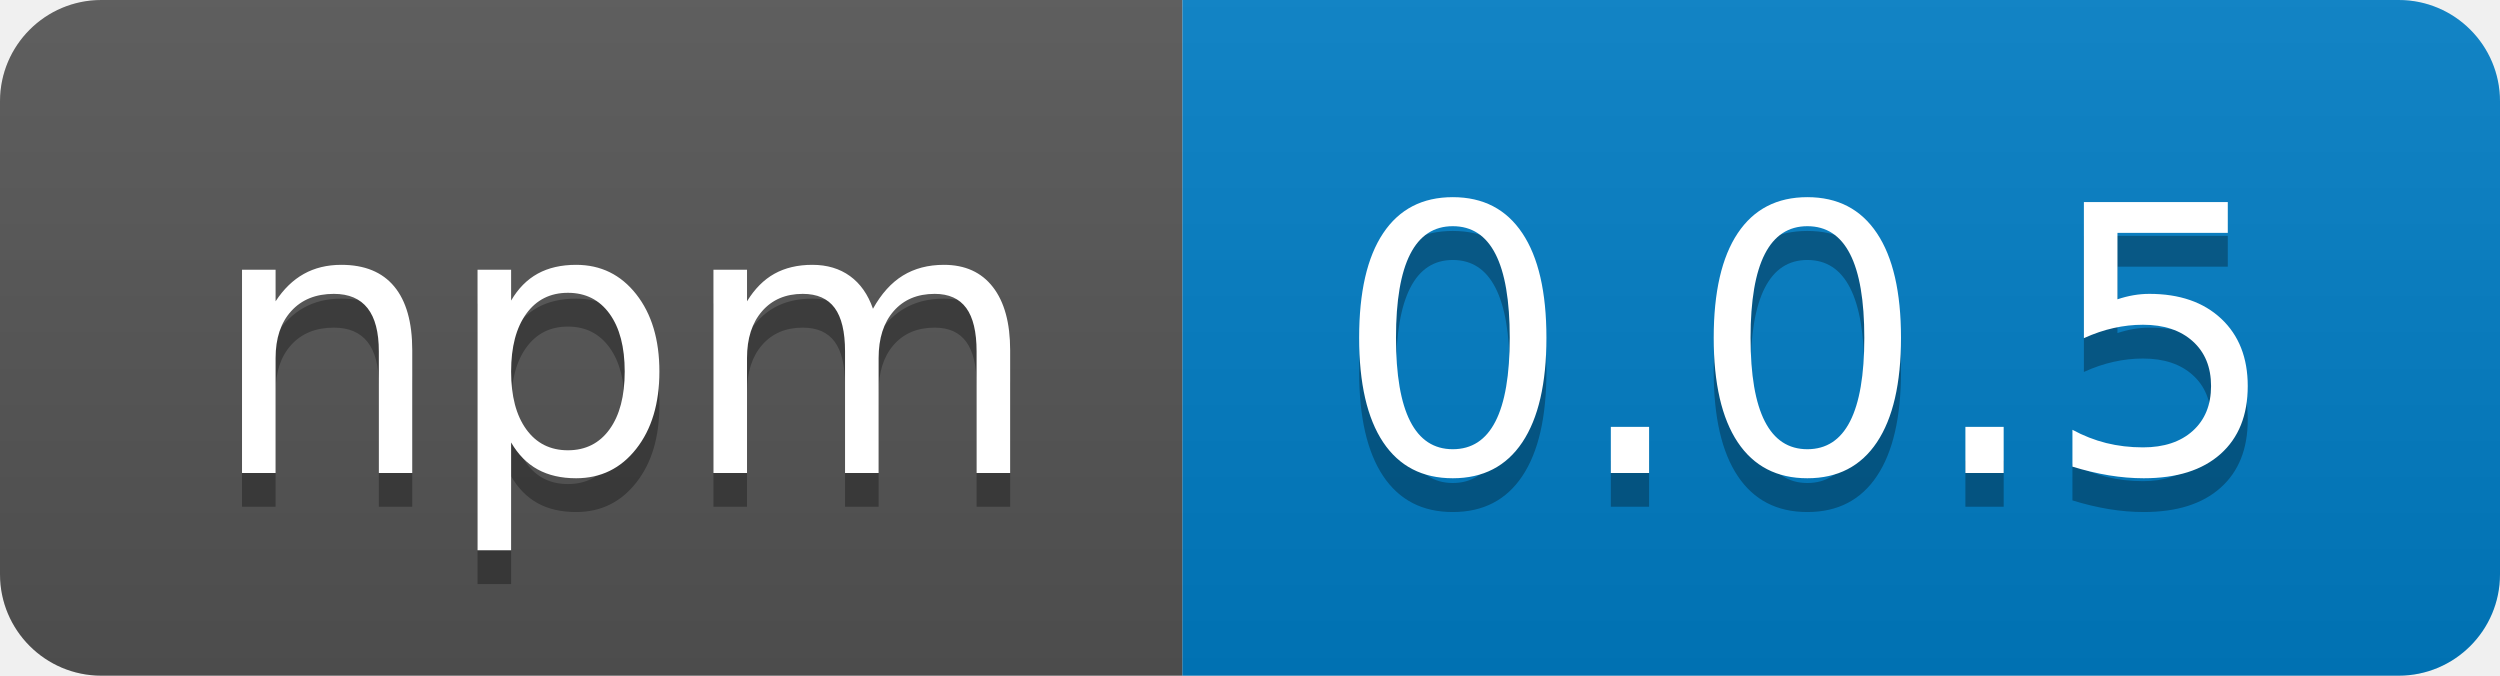
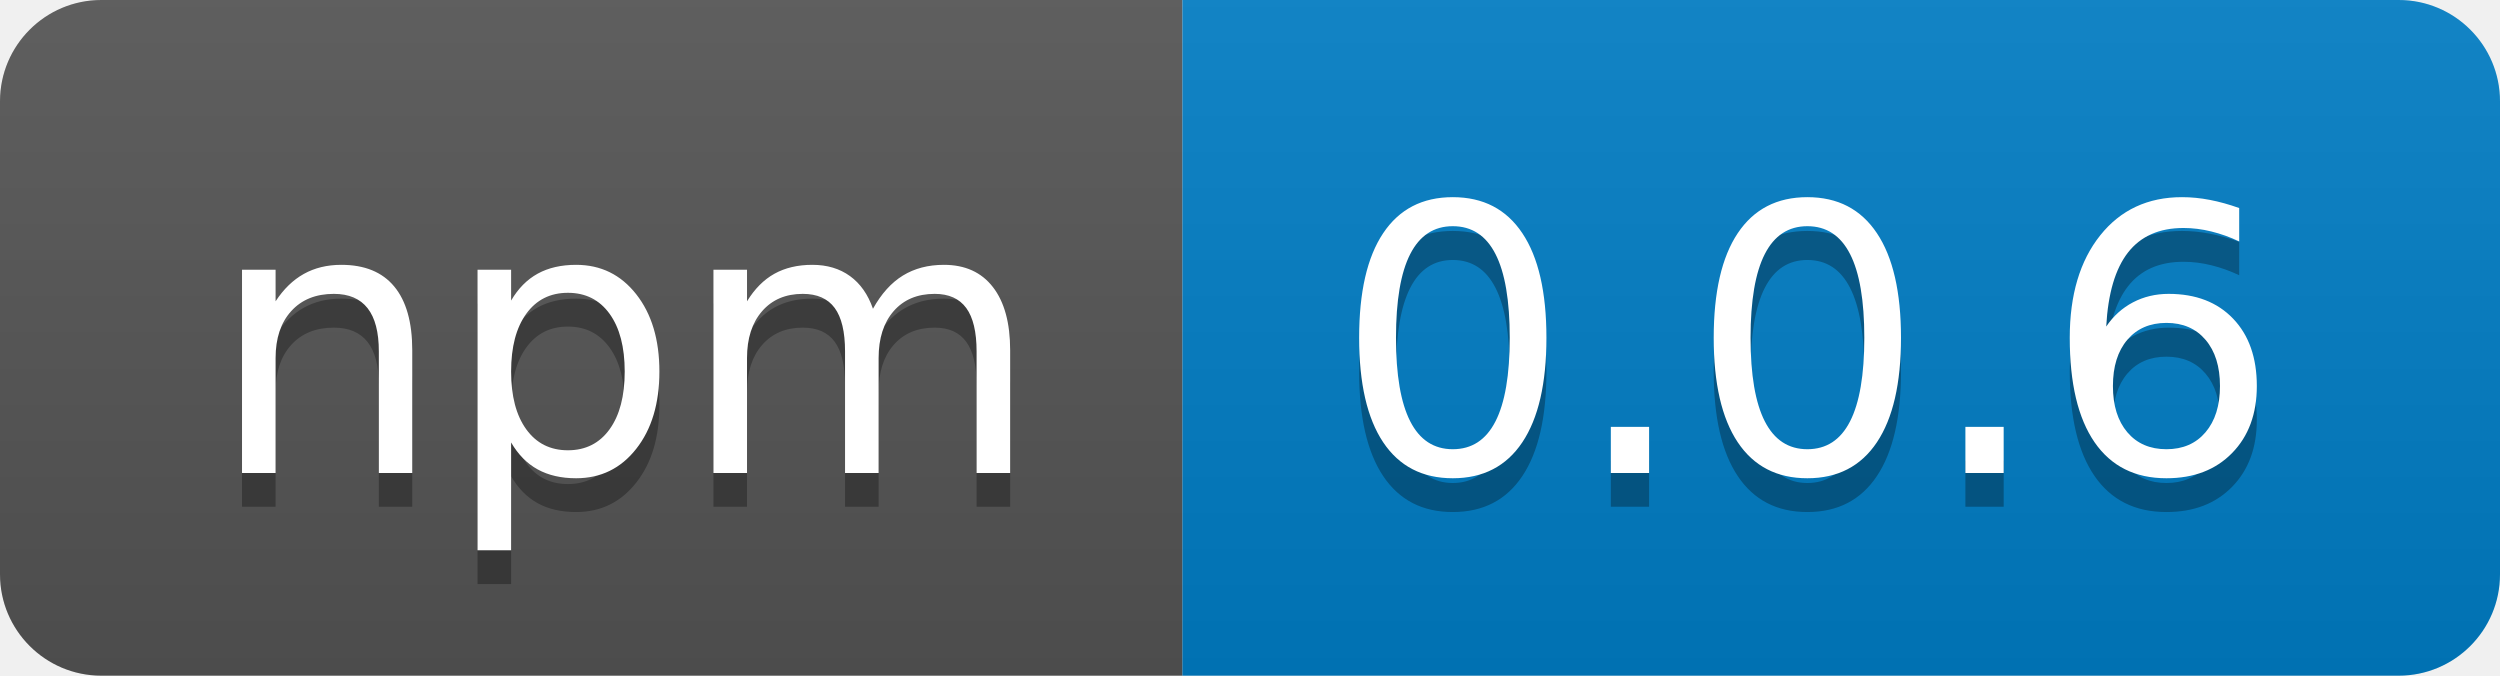
- <svg xmlns="http://www.w3.org/2000/svg" width="74" height="20" role="img" aria-label="npm: 0.0.5">
+ <svg xmlns="http://www.w3.org/2000/svg" width="74" height="20" role="img" aria-label="npm: 0.0.6">
  <linearGradient id="s" x2="0" y2="100%">
    <stop offset="0" stop-color="#bbb" stop-opacity=".1" />
    <stop offset="1" stop-opacity=".1" />
  </linearGradient>
  <clipPath id="r">
    <rect width="74" height="20" rx="3" fill="#fff" />
  </clipPath>
  <g clip-path="url(#r)">
    <rect width="35" height="20" fill="#555" />
    <rect x="35" width="39" height="20" fill="#007ec6" />
    <rect width="74" height="20" fill="url(#s)" />
  </g>
  <g fill="#fff" text-anchor="middle" font-family="Verdana,Geneva,DejaVu Sans,sans-serif" text-rendering="geometricPrecision" font-size="110">
    <text aria-hidden="true" x="185" y="150" fill="#010101" fill-opacity=".3" transform="scale(.1)" textLength="250">npm</text>
    <text x="185" y="140" transform="scale(.1)" fill="#fff" textLength="250">npm</text>
-     <text aria-hidden="true" x="535" y="150" fill="#010101" fill-opacity=".3" transform="scale(.1)" textLength="290">0.0.5</text>
-     <text x="535" y="140" transform="scale(.1)" fill="#fff" textLength="290">0.0.5</text>
+     <text aria-hidden="true" x="535" y="150" fill="#010101" fill-opacity=".3" transform="scale(.1)" textLength="290">0.0.6</text>
+     <text x="535" y="140" transform="scale(.1)" fill="#fff" textLength="290">0.0.6</text>
  </g>
</svg>
